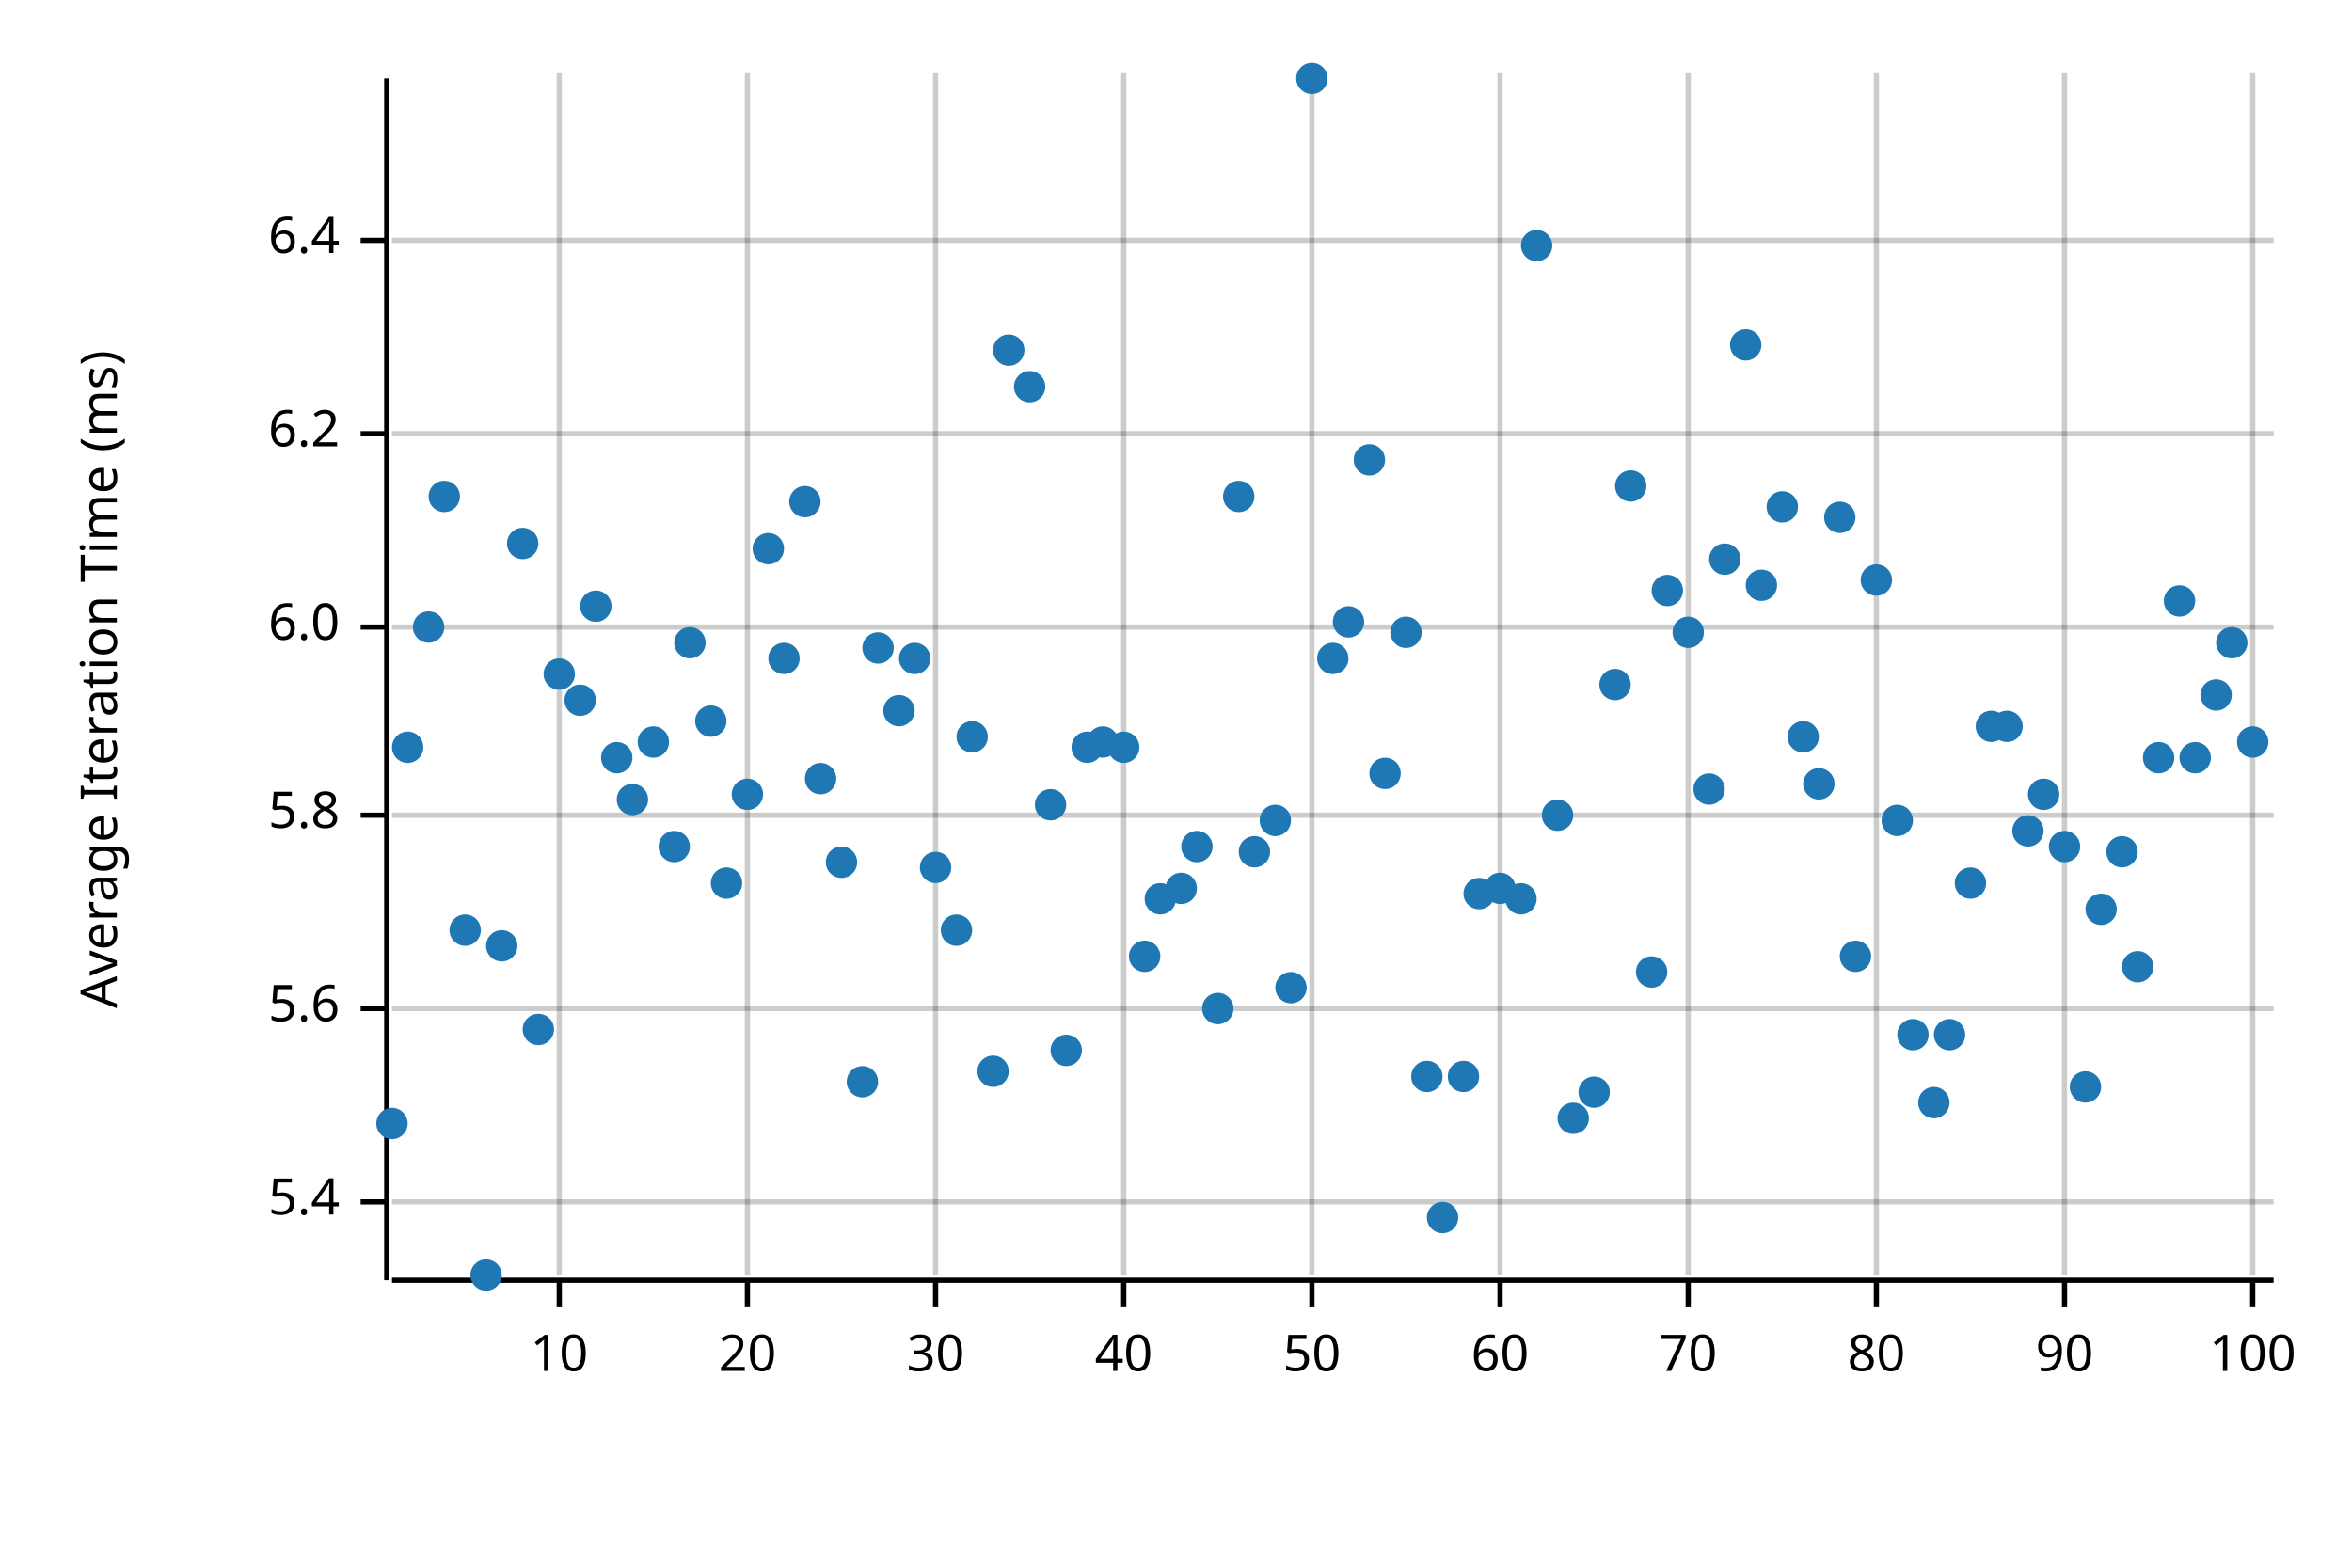
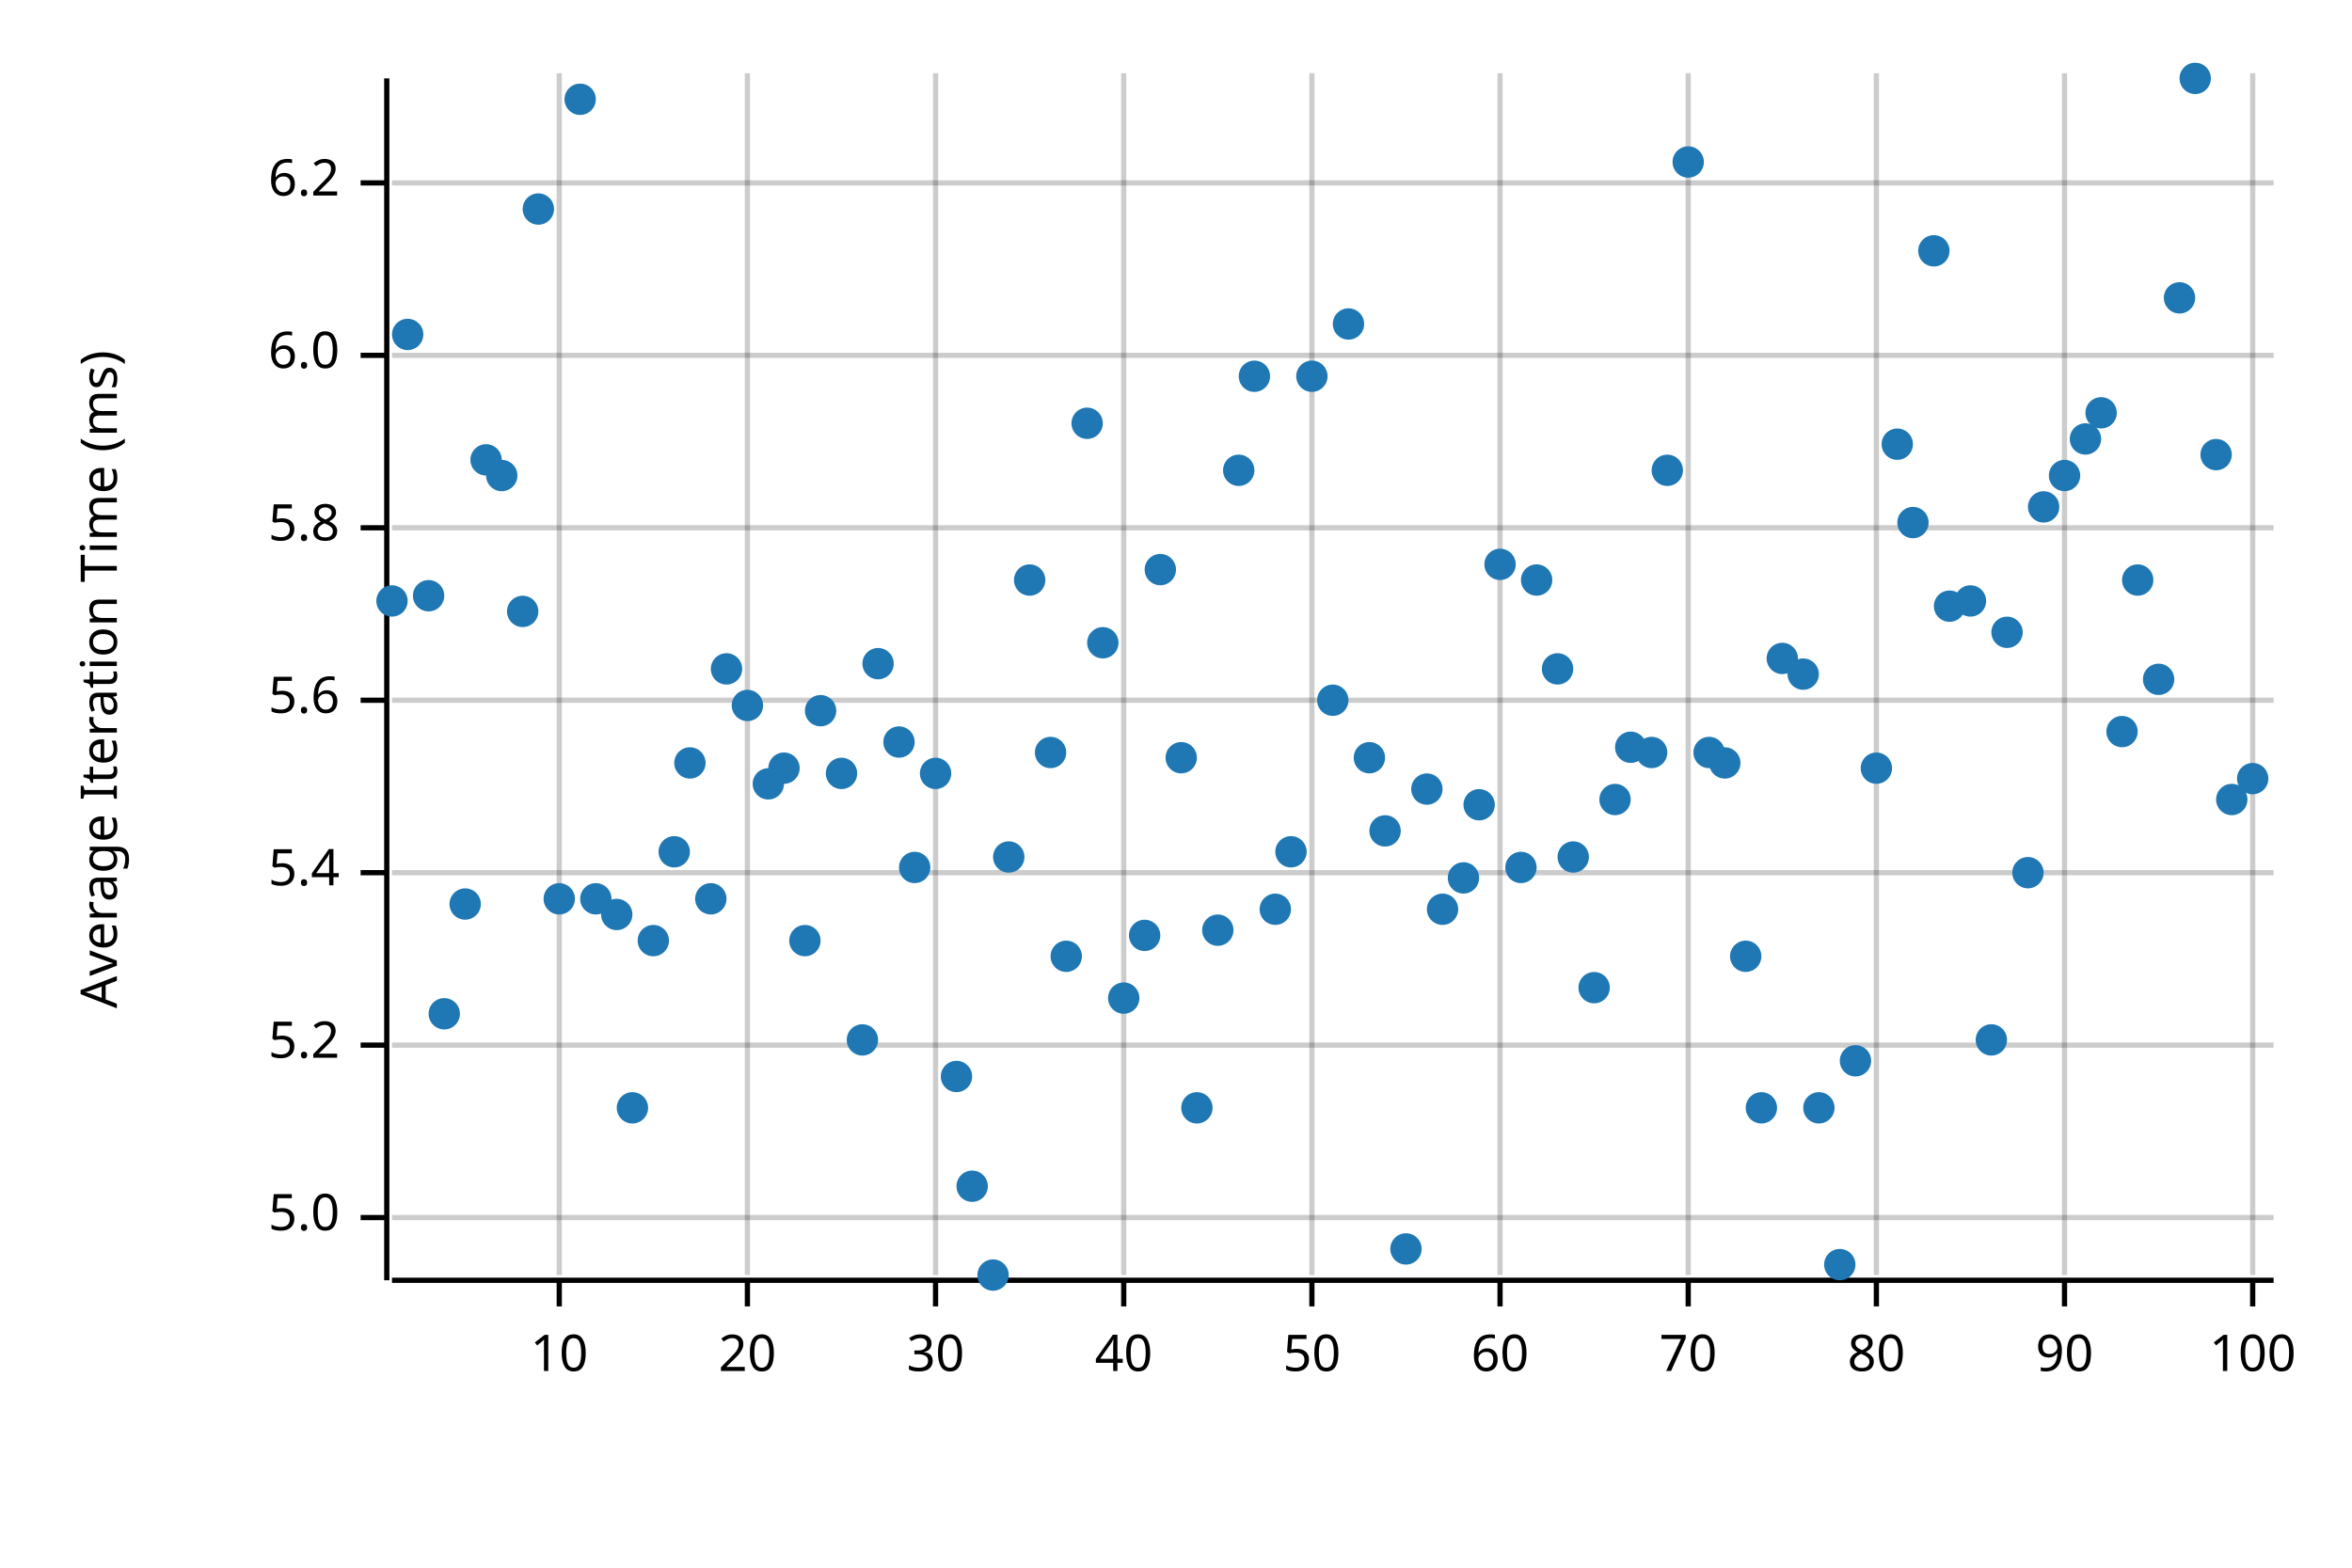
<svg xmlns="http://www.w3.org/2000/svg" width="450" height="300" viewBox="0 0 450 300">
  <text x="15" y="130" dy="0.76em" text-anchor="middle" font-family="sans-serif" font-size="9.677" opacity="1" fill="#000000" transform="rotate(270, 15, 130)">
Average Iteration Time (ms)
</text>
  <line opacity="0.2" stroke="#000000" stroke-width="1" x1="107" y1="244" x2="107" y2="14" />
  <line opacity="0.2" stroke="#000000" stroke-width="1" x1="143" y1="244" x2="143" y2="14" />
  <line opacity="0.2" stroke="#000000" stroke-width="1" x1="179" y1="244" x2="179" y2="14" />
  <line opacity="0.2" stroke="#000000" stroke-width="1" x1="215" y1="244" x2="215" y2="14" />
  <line opacity="0.2" stroke="#000000" stroke-width="1" x1="251" y1="244" x2="251" y2="14" />
  <line opacity="0.2" stroke="#000000" stroke-width="1" x1="287" y1="244" x2="287" y2="14" />
  <line opacity="0.2" stroke="#000000" stroke-width="1" x1="323" y1="244" x2="323" y2="14" />
  <line opacity="0.2" stroke="#000000" stroke-width="1" x1="359" y1="244" x2="359" y2="14" />
  <line opacity="0.2" stroke="#000000" stroke-width="1" x1="395" y1="244" x2="395" y2="14" />
  <line opacity="0.2" stroke="#000000" stroke-width="1" x1="431" y1="244" x2="431" y2="14" />
-   <line opacity="0.2" stroke="#000000" stroke-width="1" x1="75" y1="230" x2="435" y2="230" />
-   <line opacity="0.2" stroke="#000000" stroke-width="1" x1="75" y1="193" x2="435" y2="193" />
-   <line opacity="0.2" stroke="#000000" stroke-width="1" x1="75" y1="156" x2="435" y2="156" />
-   <line opacity="0.2" stroke="#000000" stroke-width="1" x1="75" y1="120" x2="435" y2="120" />
-   <line opacity="0.2" stroke="#000000" stroke-width="1" x1="75" y1="83" x2="435" y2="83" />
-   <line opacity="0.2" stroke="#000000" stroke-width="1" x1="75" y1="46" x2="435" y2="46" />
+   <line opacity="0.2" stroke="#000000" stroke-width="1" x1="75" y1="233" x2="435" y2="233" />
+   <line opacity="0.2" stroke="#000000" stroke-width="1" x1="75" y1="200" x2="435" y2="200" />
+   <line opacity="0.2" stroke="#000000" stroke-width="1" x1="75" y1="167" x2="435" y2="167" />
+   <line opacity="0.2" stroke="#000000" stroke-width="1" x1="75" y1="134" x2="435" y2="134" />
+   <line opacity="0.2" stroke="#000000" stroke-width="1" x1="75" y1="101" x2="435" y2="101" />
+   <line opacity="0.2" stroke="#000000" stroke-width="1" x1="75" y1="68" x2="435" y2="68" />
+   <line opacity="0.2" stroke="#000000" stroke-width="1" x1="75" y1="35" x2="435" y2="35" />
  <polyline fill="none" opacity="1" stroke="#000000" stroke-width="1" points="74,15 74,245 " />
-   <text x="65" y="230" dy="0.5ex" text-anchor="end" font-family="sans-serif" font-size="9.677" opacity="1" fill="#000000">
+   <text x="65" y="233" dy="0.5ex" text-anchor="end" font-family="sans-serif" font-size="9.677" opacity="1" fill="#000000">
+ 5.0
+ </text>
+   <polyline fill="none" opacity="1" stroke="#000000" stroke-width="1" points="69,233 74,233 " />
+   <text x="65" y="200" dy="0.5ex" text-anchor="end" font-family="sans-serif" font-size="9.677" opacity="1" fill="#000000">
+ 5.2
+ </text>
+   <polyline fill="none" opacity="1" stroke="#000000" stroke-width="1" points="69,200 74,200 " />
+   <text x="65" y="167" dy="0.5ex" text-anchor="end" font-family="sans-serif" font-size="9.677" opacity="1" fill="#000000">
5.4
</text>
-   <polyline fill="none" opacity="1" stroke="#000000" stroke-width="1" points="69,230 74,230 " />
-   <text x="65" y="193" dy="0.5ex" text-anchor="end" font-family="sans-serif" font-size="9.677" opacity="1" fill="#000000">
+   <polyline fill="none" opacity="1" stroke="#000000" stroke-width="1" points="69,167 74,167 " />
+   <text x="65" y="134" dy="0.5ex" text-anchor="end" font-family="sans-serif" font-size="9.677" opacity="1" fill="#000000">
5.6
</text>
-   <polyline fill="none" opacity="1" stroke="#000000" stroke-width="1" points="69,193 74,193 " />
-   <text x="65" y="156" dy="0.5ex" text-anchor="end" font-family="sans-serif" font-size="9.677" opacity="1" fill="#000000">
+   <polyline fill="none" opacity="1" stroke="#000000" stroke-width="1" points="69,134 74,134 " />
+   <text x="65" y="101" dy="0.5ex" text-anchor="end" font-family="sans-serif" font-size="9.677" opacity="1" fill="#000000">
5.8
</text>
-   <polyline fill="none" opacity="1" stroke="#000000" stroke-width="1" points="69,156 74,156 " />
-   <text x="65" y="120" dy="0.5ex" text-anchor="end" font-family="sans-serif" font-size="9.677" opacity="1" fill="#000000">
+   <polyline fill="none" opacity="1" stroke="#000000" stroke-width="1" points="69,101 74,101 " />
+   <text x="65" y="68" dy="0.5ex" text-anchor="end" font-family="sans-serif" font-size="9.677" opacity="1" fill="#000000">
6.0
</text>
-   <polyline fill="none" opacity="1" stroke="#000000" stroke-width="1" points="69,120 74,120 " />
-   <text x="65" y="83" dy="0.5ex" text-anchor="end" font-family="sans-serif" font-size="9.677" opacity="1" fill="#000000">
+   <polyline fill="none" opacity="1" stroke="#000000" stroke-width="1" points="69,68 74,68 " />
+   <text x="65" y="35" dy="0.5ex" text-anchor="end" font-family="sans-serif" font-size="9.677" opacity="1" fill="#000000">
6.2
</text>
-   <polyline fill="none" opacity="1" stroke="#000000" stroke-width="1" points="69,83 74,83 " />
-   <text x="65" y="46" dy="0.5ex" text-anchor="end" font-family="sans-serif" font-size="9.677" opacity="1" fill="#000000">
- 6.4
- </text>
-   <polyline fill="none" opacity="1" stroke="#000000" stroke-width="1" points="69,46 74,46 " />
+   <polyline fill="none" opacity="1" stroke="#000000" stroke-width="1" points="69,35 74,35 " />
  <polyline fill="none" opacity="1" stroke="#000000" stroke-width="1" points="75,245 435,245 " />
  <text x="107" y="255" dy="0.76em" text-anchor="middle" font-family="sans-serif" font-size="9.677" opacity="1" fill="#000000">
10
</text>
  <polyline fill="none" opacity="1" stroke="#000000" stroke-width="1" points="107,245 107,250 " />
  <text x="143" y="255" dy="0.76em" text-anchor="middle" font-family="sans-serif" font-size="9.677" opacity="1" fill="#000000">
20
</text>
  <polyline fill="none" opacity="1" stroke="#000000" stroke-width="1" points="143,245 143,250 " />
  <text x="179" y="255" dy="0.76em" text-anchor="middle" font-family="sans-serif" font-size="9.677" opacity="1" fill="#000000">
30
</text>
  <polyline fill="none" opacity="1" stroke="#000000" stroke-width="1" points="179,245 179,250 " />
  <text x="215" y="255" dy="0.76em" text-anchor="middle" font-family="sans-serif" font-size="9.677" opacity="1" fill="#000000">
40
</text>
  <polyline fill="none" opacity="1" stroke="#000000" stroke-width="1" points="215,245 215,250 " />
  <text x="251" y="255" dy="0.76em" text-anchor="middle" font-family="sans-serif" font-size="9.677" opacity="1" fill="#000000">
50
</text>
  <polyline fill="none" opacity="1" stroke="#000000" stroke-width="1" points="251,245 251,250 " />
  <text x="287" y="255" dy="0.76em" text-anchor="middle" font-family="sans-serif" font-size="9.677" opacity="1" fill="#000000">
60
</text>
  <polyline fill="none" opacity="1" stroke="#000000" stroke-width="1" points="287,245 287,250 " />
  <text x="323" y="255" dy="0.76em" text-anchor="middle" font-family="sans-serif" font-size="9.677" opacity="1" fill="#000000">
70
</text>
  <polyline fill="none" opacity="1" stroke="#000000" stroke-width="1" points="323,245 323,250 " />
  <text x="359" y="255" dy="0.76em" text-anchor="middle" font-family="sans-serif" font-size="9.677" opacity="1" fill="#000000">
80
</text>
  <polyline fill="none" opacity="1" stroke="#000000" stroke-width="1" points="359,245 359,250 " />
  <text x="395" y="255" dy="0.76em" text-anchor="middle" font-family="sans-serif" font-size="9.677" opacity="1" fill="#000000">
90
</text>
  <polyline fill="none" opacity="1" stroke="#000000" stroke-width="1" points="395,245 395,250 " />
  <text x="431" y="255" dy="0.76em" text-anchor="middle" font-family="sans-serif" font-size="9.677" opacity="1" fill="#000000">
100
</text>
  <polyline fill="none" opacity="1" stroke="#000000" stroke-width="1" points="431,245 431,250 " />
-   <circle cx="75" cy="215" r="3" opacity="1" fill="#1F78B4" stroke="none" stroke-width="1" />
-   <circle cx="78" cy="143" r="3" opacity="1" fill="#1F78B4" stroke="none" stroke-width="1" />
-   <circle cx="82" cy="120" r="3" opacity="1" fill="#1F78B4" stroke="none" stroke-width="1" />
-   <circle cx="85" cy="95" r="3" opacity="1" fill="#1F78B4" stroke="none" stroke-width="1" />
-   <circle cx="89" cy="178" r="3" opacity="1" fill="#1F78B4" stroke="none" stroke-width="1" />
-   <circle cx="93" cy="244" r="3" opacity="1" fill="#1F78B4" stroke="none" stroke-width="1" />
-   <circle cx="96" cy="181" r="3" opacity="1" fill="#1F78B4" stroke="none" stroke-width="1" />
-   <circle cx="100" cy="104" r="3" opacity="1" fill="#1F78B4" stroke="none" stroke-width="1" />
-   <circle cx="103" cy="197" r="3" opacity="1" fill="#1F78B4" stroke="none" stroke-width="1" />
-   <circle cx="107" cy="129" r="3" opacity="1" fill="#1F78B4" stroke="none" stroke-width="1" />
-   <circle cx="111" cy="134" r="3" opacity="1" fill="#1F78B4" stroke="none" stroke-width="1" />
-   <circle cx="114" cy="116" r="3" opacity="1" fill="#1F78B4" stroke="none" stroke-width="1" />
-   <circle cx="118" cy="145" r="3" opacity="1" fill="#1F78B4" stroke="none" stroke-width="1" />
-   <circle cx="121" cy="153" r="3" opacity="1" fill="#1F78B4" stroke="none" stroke-width="1" />
-   <circle cx="125" cy="142" r="3" opacity="1" fill="#1F78B4" stroke="none" stroke-width="1" />
-   <circle cx="129" cy="162" r="3" opacity="1" fill="#1F78B4" stroke="none" stroke-width="1" />
-   <circle cx="132" cy="123" r="3" opacity="1" fill="#1F78B4" stroke="none" stroke-width="1" />
-   <circle cx="136" cy="138" r="3" opacity="1" fill="#1F78B4" stroke="none" stroke-width="1" />
-   <circle cx="139" cy="169" r="3" opacity="1" fill="#1F78B4" stroke="none" stroke-width="1" />
-   <circle cx="143" cy="152" r="3" opacity="1" fill="#1F78B4" stroke="none" stroke-width="1" />
-   <circle cx="147" cy="105" r="3" opacity="1" fill="#1F78B4" stroke="none" stroke-width="1" />
-   <circle cx="150" cy="126" r="3" opacity="1" fill="#1F78B4" stroke="none" stroke-width="1" />
-   <circle cx="154" cy="96" r="3" opacity="1" fill="#1F78B4" stroke="none" stroke-width="1" />
-   <circle cx="157" cy="149" r="3" opacity="1" fill="#1F78B4" stroke="none" stroke-width="1" />
-   <circle cx="161" cy="165" r="3" opacity="1" fill="#1F78B4" stroke="none" stroke-width="1" />
-   <circle cx="165" cy="207" r="3" opacity="1" fill="#1F78B4" stroke="none" stroke-width="1" />
-   <circle cx="168" cy="124" r="3" opacity="1" fill="#1F78B4" stroke="none" stroke-width="1" />
-   <circle cx="172" cy="136" r="3" opacity="1" fill="#1F78B4" stroke="none" stroke-width="1" />
-   <circle cx="175" cy="126" r="3" opacity="1" fill="#1F78B4" stroke="none" stroke-width="1" />
-   <circle cx="179" cy="166" r="3" opacity="1" fill="#1F78B4" stroke="none" stroke-width="1" />
-   <circle cx="183" cy="178" r="3" opacity="1" fill="#1F78B4" stroke="none" stroke-width="1" />
-   <circle cx="186" cy="141" r="3" opacity="1" fill="#1F78B4" stroke="none" stroke-width="1" />
-   <circle cx="190" cy="205" r="3" opacity="1" fill="#1F78B4" stroke="none" stroke-width="1" />
-   <circle cx="193" cy="67" r="3" opacity="1" fill="#1F78B4" stroke="none" stroke-width="1" />
-   <circle cx="197" cy="74" r="3" opacity="1" fill="#1F78B4" stroke="none" stroke-width="1" />
-   <circle cx="201" cy="154" r="3" opacity="1" fill="#1F78B4" stroke="none" stroke-width="1" />
-   <circle cx="204" cy="201" r="3" opacity="1" fill="#1F78B4" stroke="none" stroke-width="1" />
-   <circle cx="208" cy="143" r="3" opacity="1" fill="#1F78B4" stroke="none" stroke-width="1" />
-   <circle cx="211" cy="142" r="3" opacity="1" fill="#1F78B4" stroke="none" stroke-width="1" />
-   <circle cx="215" cy="143" r="3" opacity="1" fill="#1F78B4" stroke="none" stroke-width="1" />
-   <circle cx="219" cy="183" r="3" opacity="1" fill="#1F78B4" stroke="none" stroke-width="1" />
-   <circle cx="222" cy="172" r="3" opacity="1" fill="#1F78B4" stroke="none" stroke-width="1" />
-   <circle cx="226" cy="170" r="3" opacity="1" fill="#1F78B4" stroke="none" stroke-width="1" />
-   <circle cx="229" cy="162" r="3" opacity="1" fill="#1F78B4" stroke="none" stroke-width="1" />
-   <circle cx="233" cy="193" r="3" opacity="1" fill="#1F78B4" stroke="none" stroke-width="1" />
-   <circle cx="237" cy="95" r="3" opacity="1" fill="#1F78B4" stroke="none" stroke-width="1" />
-   <circle cx="240" cy="163" r="3" opacity="1" fill="#1F78B4" stroke="none" stroke-width="1" />
-   <circle cx="244" cy="157" r="3" opacity="1" fill="#1F78B4" stroke="none" stroke-width="1" />
-   <circle cx="247" cy="189" r="3" opacity="1" fill="#1F78B4" stroke="none" stroke-width="1" />
-   <circle cx="251" cy="15" r="3" opacity="1" fill="#1F78B4" stroke="none" stroke-width="1" />
-   <circle cx="255" cy="126" r="3" opacity="1" fill="#1F78B4" stroke="none" stroke-width="1" />
-   <circle cx="258" cy="119" r="3" opacity="1" fill="#1F78B4" stroke="none" stroke-width="1" />
-   <circle cx="262" cy="88" r="3" opacity="1" fill="#1F78B4" stroke="none" stroke-width="1" />
-   <circle cx="265" cy="148" r="3" opacity="1" fill="#1F78B4" stroke="none" stroke-width="1" />
-   <circle cx="269" cy="121" r="3" opacity="1" fill="#1F78B4" stroke="none" stroke-width="1" />
-   <circle cx="273" cy="206" r="3" opacity="1" fill="#1F78B4" stroke="none" stroke-width="1" />
-   <circle cx="276" cy="233" r="3" opacity="1" fill="#1F78B4" stroke="none" stroke-width="1" />
-   <circle cx="280" cy="206" r="3" opacity="1" fill="#1F78B4" stroke="none" stroke-width="1" />
-   <circle cx="283" cy="171" r="3" opacity="1" fill="#1F78B4" stroke="none" stroke-width="1" />
-   <circle cx="287" cy="170" r="3" opacity="1" fill="#1F78B4" stroke="none" stroke-width="1" />
-   <circle cx="291" cy="172" r="3" opacity="1" fill="#1F78B4" stroke="none" stroke-width="1" />
-   <circle cx="294" cy="47" r="3" opacity="1" fill="#1F78B4" stroke="none" stroke-width="1" />
-   <circle cx="298" cy="156" r="3" opacity="1" fill="#1F78B4" stroke="none" stroke-width="1" />
-   <circle cx="301" cy="214" r="3" opacity="1" fill="#1F78B4" stroke="none" stroke-width="1" />
-   <circle cx="305" cy="209" r="3" opacity="1" fill="#1F78B4" stroke="none" stroke-width="1" />
-   <circle cx="309" cy="131" r="3" opacity="1" fill="#1F78B4" stroke="none" stroke-width="1" />
-   <circle cx="312" cy="93" r="3" opacity="1" fill="#1F78B4" stroke="none" stroke-width="1" />
-   <circle cx="316" cy="186" r="3" opacity="1" fill="#1F78B4" stroke="none" stroke-width="1" />
-   <circle cx="319" cy="113" r="3" opacity="1" fill="#1F78B4" stroke="none" stroke-width="1" />
-   <circle cx="323" cy="121" r="3" opacity="1" fill="#1F78B4" stroke="none" stroke-width="1" />
-   <circle cx="327" cy="151" r="3" opacity="1" fill="#1F78B4" stroke="none" stroke-width="1" />
-   <circle cx="330" cy="107" r="3" opacity="1" fill="#1F78B4" stroke="none" stroke-width="1" />
-   <circle cx="334" cy="66" r="3" opacity="1" fill="#1F78B4" stroke="none" stroke-width="1" />
-   <circle cx="337" cy="112" r="3" opacity="1" fill="#1F78B4" stroke="none" stroke-width="1" />
-   <circle cx="341" cy="97" r="3" opacity="1" fill="#1F78B4" stroke="none" stroke-width="1" />
-   <circle cx="345" cy="141" r="3" opacity="1" fill="#1F78B4" stroke="none" stroke-width="1" />
-   <circle cx="348" cy="150" r="3" opacity="1" fill="#1F78B4" stroke="none" stroke-width="1" />
-   <circle cx="352" cy="99" r="3" opacity="1" fill="#1F78B4" stroke="none" stroke-width="1" />
-   <circle cx="355" cy="183" r="3" opacity="1" fill="#1F78B4" stroke="none" stroke-width="1" />
-   <circle cx="359" cy="111" r="3" opacity="1" fill="#1F78B4" stroke="none" stroke-width="1" />
-   <circle cx="363" cy="157" r="3" opacity="1" fill="#1F78B4" stroke="none" stroke-width="1" />
-   <circle cx="366" cy="198" r="3" opacity="1" fill="#1F78B4" stroke="none" stroke-width="1" />
-   <circle cx="370" cy="211" r="3" opacity="1" fill="#1F78B4" stroke="none" stroke-width="1" />
-   <circle cx="373" cy="198" r="3" opacity="1" fill="#1F78B4" stroke="none" stroke-width="1" />
-   <circle cx="377" cy="169" r="3" opacity="1" fill="#1F78B4" stroke="none" stroke-width="1" />
-   <circle cx="381" cy="139" r="3" opacity="1" fill="#1F78B4" stroke="none" stroke-width="1" />
-   <circle cx="384" cy="139" r="3" opacity="1" fill="#1F78B4" stroke="none" stroke-width="1" />
-   <circle cx="388" cy="159" r="3" opacity="1" fill="#1F78B4" stroke="none" stroke-width="1" />
-   <circle cx="391" cy="152" r="3" opacity="1" fill="#1F78B4" stroke="none" stroke-width="1" />
-   <circle cx="395" cy="162" r="3" opacity="1" fill="#1F78B4" stroke="none" stroke-width="1" />
-   <circle cx="399" cy="208" r="3" opacity="1" fill="#1F78B4" stroke="none" stroke-width="1" />
-   <circle cx="402" cy="174" r="3" opacity="1" fill="#1F78B4" stroke="none" stroke-width="1" />
-   <circle cx="406" cy="163" r="3" opacity="1" fill="#1F78B4" stroke="none" stroke-width="1" />
-   <circle cx="409" cy="185" r="3" opacity="1" fill="#1F78B4" stroke="none" stroke-width="1" />
-   <circle cx="413" cy="145" r="3" opacity="1" fill="#1F78B4" stroke="none" stroke-width="1" />
-   <circle cx="417" cy="115" r="3" opacity="1" fill="#1F78B4" stroke="none" stroke-width="1" />
-   <circle cx="420" cy="145" r="3" opacity="1" fill="#1F78B4" stroke="none" stroke-width="1" />
-   <circle cx="424" cy="133" r="3" opacity="1" fill="#1F78B4" stroke="none" stroke-width="1" />
-   <circle cx="427" cy="123" r="3" opacity="1" fill="#1F78B4" stroke="none" stroke-width="1" />
-   <circle cx="431" cy="142" r="3" opacity="1" fill="#1F78B4" stroke="none" stroke-width="1" />
+   <circle cx="75" cy="115" r="3" opacity="1" fill="#1F78B4" stroke="none" stroke-width="1" />
+   <circle cx="78" cy="64" r="3" opacity="1" fill="#1F78B4" stroke="none" stroke-width="1" />
+   <circle cx="82" cy="114" r="3" opacity="1" fill="#1F78B4" stroke="none" stroke-width="1" />
+   <circle cx="85" cy="194" r="3" opacity="1" fill="#1F78B4" stroke="none" stroke-width="1" />
+   <circle cx="89" cy="173" r="3" opacity="1" fill="#1F78B4" stroke="none" stroke-width="1" />
+   <circle cx="93" cy="88" r="3" opacity="1" fill="#1F78B4" stroke="none" stroke-width="1" />
+   <circle cx="96" cy="91" r="3" opacity="1" fill="#1F78B4" stroke="none" stroke-width="1" />
+   <circle cx="100" cy="117" r="3" opacity="1" fill="#1F78B4" stroke="none" stroke-width="1" />
+   <circle cx="103" cy="40" r="3" opacity="1" fill="#1F78B4" stroke="none" stroke-width="1" />
+   <circle cx="107" cy="172" r="3" opacity="1" fill="#1F78B4" stroke="none" stroke-width="1" />
+   <circle cx="111" cy="19" r="3" opacity="1" fill="#1F78B4" stroke="none" stroke-width="1" />
+   <circle cx="114" cy="172" r="3" opacity="1" fill="#1F78B4" stroke="none" stroke-width="1" />
+   <circle cx="118" cy="175" r="3" opacity="1" fill="#1F78B4" stroke="none" stroke-width="1" />
+   <circle cx="121" cy="212" r="3" opacity="1" fill="#1F78B4" stroke="none" stroke-width="1" />
+   <circle cx="125" cy="180" r="3" opacity="1" fill="#1F78B4" stroke="none" stroke-width="1" />
+   <circle cx="129" cy="163" r="3" opacity="1" fill="#1F78B4" stroke="none" stroke-width="1" />
+   <circle cx="132" cy="146" r="3" opacity="1" fill="#1F78B4" stroke="none" stroke-width="1" />
+   <circle cx="136" cy="172" r="3" opacity="1" fill="#1F78B4" stroke="none" stroke-width="1" />
+   <circle cx="139" cy="128" r="3" opacity="1" fill="#1F78B4" stroke="none" stroke-width="1" />
+   <circle cx="143" cy="135" r="3" opacity="1" fill="#1F78B4" stroke="none" stroke-width="1" />
+   <circle cx="147" cy="150" r="3" opacity="1" fill="#1F78B4" stroke="none" stroke-width="1" />
+   <circle cx="150" cy="147" r="3" opacity="1" fill="#1F78B4" stroke="none" stroke-width="1" />
+   <circle cx="154" cy="180" r="3" opacity="1" fill="#1F78B4" stroke="none" stroke-width="1" />
+   <circle cx="157" cy="136" r="3" opacity="1" fill="#1F78B4" stroke="none" stroke-width="1" />
+   <circle cx="161" cy="148" r="3" opacity="1" fill="#1F78B4" stroke="none" stroke-width="1" />
+   <circle cx="165" cy="199" r="3" opacity="1" fill="#1F78B4" stroke="none" stroke-width="1" />
+   <circle cx="168" cy="127" r="3" opacity="1" fill="#1F78B4" stroke="none" stroke-width="1" />
+   <circle cx="172" cy="142" r="3" opacity="1" fill="#1F78B4" stroke="none" stroke-width="1" />
+   <circle cx="175" cy="166" r="3" opacity="1" fill="#1F78B4" stroke="none" stroke-width="1" />
+   <circle cx="179" cy="148" r="3" opacity="1" fill="#1F78B4" stroke="none" stroke-width="1" />
+   <circle cx="183" cy="206" r="3" opacity="1" fill="#1F78B4" stroke="none" stroke-width="1" />
+   <circle cx="186" cy="227" r="3" opacity="1" fill="#1F78B4" stroke="none" stroke-width="1" />
+   <circle cx="190" cy="244" r="3" opacity="1" fill="#1F78B4" stroke="none" stroke-width="1" />
+   <circle cx="193" cy="164" r="3" opacity="1" fill="#1F78B4" stroke="none" stroke-width="1" />
+   <circle cx="197" cy="111" r="3" opacity="1" fill="#1F78B4" stroke="none" stroke-width="1" />
+   <circle cx="201" cy="144" r="3" opacity="1" fill="#1F78B4" stroke="none" stroke-width="1" />
+   <circle cx="204" cy="183" r="3" opacity="1" fill="#1F78B4" stroke="none" stroke-width="1" />
+   <circle cx="208" cy="81" r="3" opacity="1" fill="#1F78B4" stroke="none" stroke-width="1" />
+   <circle cx="211" cy="123" r="3" opacity="1" fill="#1F78B4" stroke="none" stroke-width="1" />
+   <circle cx="215" cy="191" r="3" opacity="1" fill="#1F78B4" stroke="none" stroke-width="1" />
+   <circle cx="219" cy="179" r="3" opacity="1" fill="#1F78B4" stroke="none" stroke-width="1" />
+   <circle cx="222" cy="109" r="3" opacity="1" fill="#1F78B4" stroke="none" stroke-width="1" />
+   <circle cx="226" cy="145" r="3" opacity="1" fill="#1F78B4" stroke="none" stroke-width="1" />
+   <circle cx="229" cy="212" r="3" opacity="1" fill="#1F78B4" stroke="none" stroke-width="1" />
+   <circle cx="233" cy="178" r="3" opacity="1" fill="#1F78B4" stroke="none" stroke-width="1" />
+   <circle cx="237" cy="90" r="3" opacity="1" fill="#1F78B4" stroke="none" stroke-width="1" />
+   <circle cx="240" cy="72" r="3" opacity="1" fill="#1F78B4" stroke="none" stroke-width="1" />
+   <circle cx="244" cy="174" r="3" opacity="1" fill="#1F78B4" stroke="none" stroke-width="1" />
+   <circle cx="247" cy="163" r="3" opacity="1" fill="#1F78B4" stroke="none" stroke-width="1" />
+   <circle cx="251" cy="72" r="3" opacity="1" fill="#1F78B4" stroke="none" stroke-width="1" />
+   <circle cx="255" cy="134" r="3" opacity="1" fill="#1F78B4" stroke="none" stroke-width="1" />
+   <circle cx="258" cy="62" r="3" opacity="1" fill="#1F78B4" stroke="none" stroke-width="1" />
+   <circle cx="262" cy="145" r="3" opacity="1" fill="#1F78B4" stroke="none" stroke-width="1" />
+   <circle cx="265" cy="159" r="3" opacity="1" fill="#1F78B4" stroke="none" stroke-width="1" />
+   <circle cx="269" cy="239" r="3" opacity="1" fill="#1F78B4" stroke="none" stroke-width="1" />
+   <circle cx="273" cy="151" r="3" opacity="1" fill="#1F78B4" stroke="none" stroke-width="1" />
+   <circle cx="276" cy="174" r="3" opacity="1" fill="#1F78B4" stroke="none" stroke-width="1" />
+   <circle cx="280" cy="168" r="3" opacity="1" fill="#1F78B4" stroke="none" stroke-width="1" />
+   <circle cx="283" cy="154" r="3" opacity="1" fill="#1F78B4" stroke="none" stroke-width="1" />
+   <circle cx="287" cy="108" r="3" opacity="1" fill="#1F78B4" stroke="none" stroke-width="1" />
+   <circle cx="291" cy="166" r="3" opacity="1" fill="#1F78B4" stroke="none" stroke-width="1" />
+   <circle cx="294" cy="111" r="3" opacity="1" fill="#1F78B4" stroke="none" stroke-width="1" />
+   <circle cx="298" cy="128" r="3" opacity="1" fill="#1F78B4" stroke="none" stroke-width="1" />
+   <circle cx="301" cy="164" r="3" opacity="1" fill="#1F78B4" stroke="none" stroke-width="1" />
+   <circle cx="305" cy="189" r="3" opacity="1" fill="#1F78B4" stroke="none" stroke-width="1" />
+   <circle cx="309" cy="153" r="3" opacity="1" fill="#1F78B4" stroke="none" stroke-width="1" />
+   <circle cx="312" cy="143" r="3" opacity="1" fill="#1F78B4" stroke="none" stroke-width="1" />
+   <circle cx="316" cy="144" r="3" opacity="1" fill="#1F78B4" stroke="none" stroke-width="1" />
+   <circle cx="319" cy="90" r="3" opacity="1" fill="#1F78B4" stroke="none" stroke-width="1" />
+   <circle cx="323" cy="31" r="3" opacity="1" fill="#1F78B4" stroke="none" stroke-width="1" />
+   <circle cx="327" cy="144" r="3" opacity="1" fill="#1F78B4" stroke="none" stroke-width="1" />
+   <circle cx="330" cy="146" r="3" opacity="1" fill="#1F78B4" stroke="none" stroke-width="1" />
+   <circle cx="334" cy="183" r="3" opacity="1" fill="#1F78B4" stroke="none" stroke-width="1" />
+   <circle cx="337" cy="212" r="3" opacity="1" fill="#1F78B4" stroke="none" stroke-width="1" />
+   <circle cx="341" cy="126" r="3" opacity="1" fill="#1F78B4" stroke="none" stroke-width="1" />
+   <circle cx="345" cy="129" r="3" opacity="1" fill="#1F78B4" stroke="none" stroke-width="1" />
+   <circle cx="348" cy="212" r="3" opacity="1" fill="#1F78B4" stroke="none" stroke-width="1" />
+   <circle cx="352" cy="242" r="3" opacity="1" fill="#1F78B4" stroke="none" stroke-width="1" />
+   <circle cx="355" cy="203" r="3" opacity="1" fill="#1F78B4" stroke="none" stroke-width="1" />
+   <circle cx="359" cy="147" r="3" opacity="1" fill="#1F78B4" stroke="none" stroke-width="1" />
+   <circle cx="363" cy="85" r="3" opacity="1" fill="#1F78B4" stroke="none" stroke-width="1" />
+   <circle cx="366" cy="100" r="3" opacity="1" fill="#1F78B4" stroke="none" stroke-width="1" />
+   <circle cx="370" cy="48" r="3" opacity="1" fill="#1F78B4" stroke="none" stroke-width="1" />
+   <circle cx="373" cy="116" r="3" opacity="1" fill="#1F78B4" stroke="none" stroke-width="1" />
+   <circle cx="377" cy="115" r="3" opacity="1" fill="#1F78B4" stroke="none" stroke-width="1" />
+   <circle cx="381" cy="199" r="3" opacity="1" fill="#1F78B4" stroke="none" stroke-width="1" />
+   <circle cx="384" cy="121" r="3" opacity="1" fill="#1F78B4" stroke="none" stroke-width="1" />
+   <circle cx="388" cy="167" r="3" opacity="1" fill="#1F78B4" stroke="none" stroke-width="1" />
+   <circle cx="391" cy="97" r="3" opacity="1" fill="#1F78B4" stroke="none" stroke-width="1" />
+   <circle cx="395" cy="91" r="3" opacity="1" fill="#1F78B4" stroke="none" stroke-width="1" />
+   <circle cx="399" cy="84" r="3" opacity="1" fill="#1F78B4" stroke="none" stroke-width="1" />
+   <circle cx="402" cy="79" r="3" opacity="1" fill="#1F78B4" stroke="none" stroke-width="1" />
+   <circle cx="406" cy="140" r="3" opacity="1" fill="#1F78B4" stroke="none" stroke-width="1" />
+   <circle cx="409" cy="111" r="3" opacity="1" fill="#1F78B4" stroke="none" stroke-width="1" />
+   <circle cx="413" cy="130" r="3" opacity="1" fill="#1F78B4" stroke="none" stroke-width="1" />
+   <circle cx="417" cy="57" r="3" opacity="1" fill="#1F78B4" stroke="none" stroke-width="1" />
+   <circle cx="420" cy="15" r="3" opacity="1" fill="#1F78B4" stroke="none" stroke-width="1" />
+   <circle cx="424" cy="87" r="3" opacity="1" fill="#1F78B4" stroke="none" stroke-width="1" />
+   <circle cx="427" cy="153" r="3" opacity="1" fill="#1F78B4" stroke="none" stroke-width="1" />
+   <circle cx="431" cy="149" r="3" opacity="1" fill="#1F78B4" stroke="none" stroke-width="1" />
</svg>
